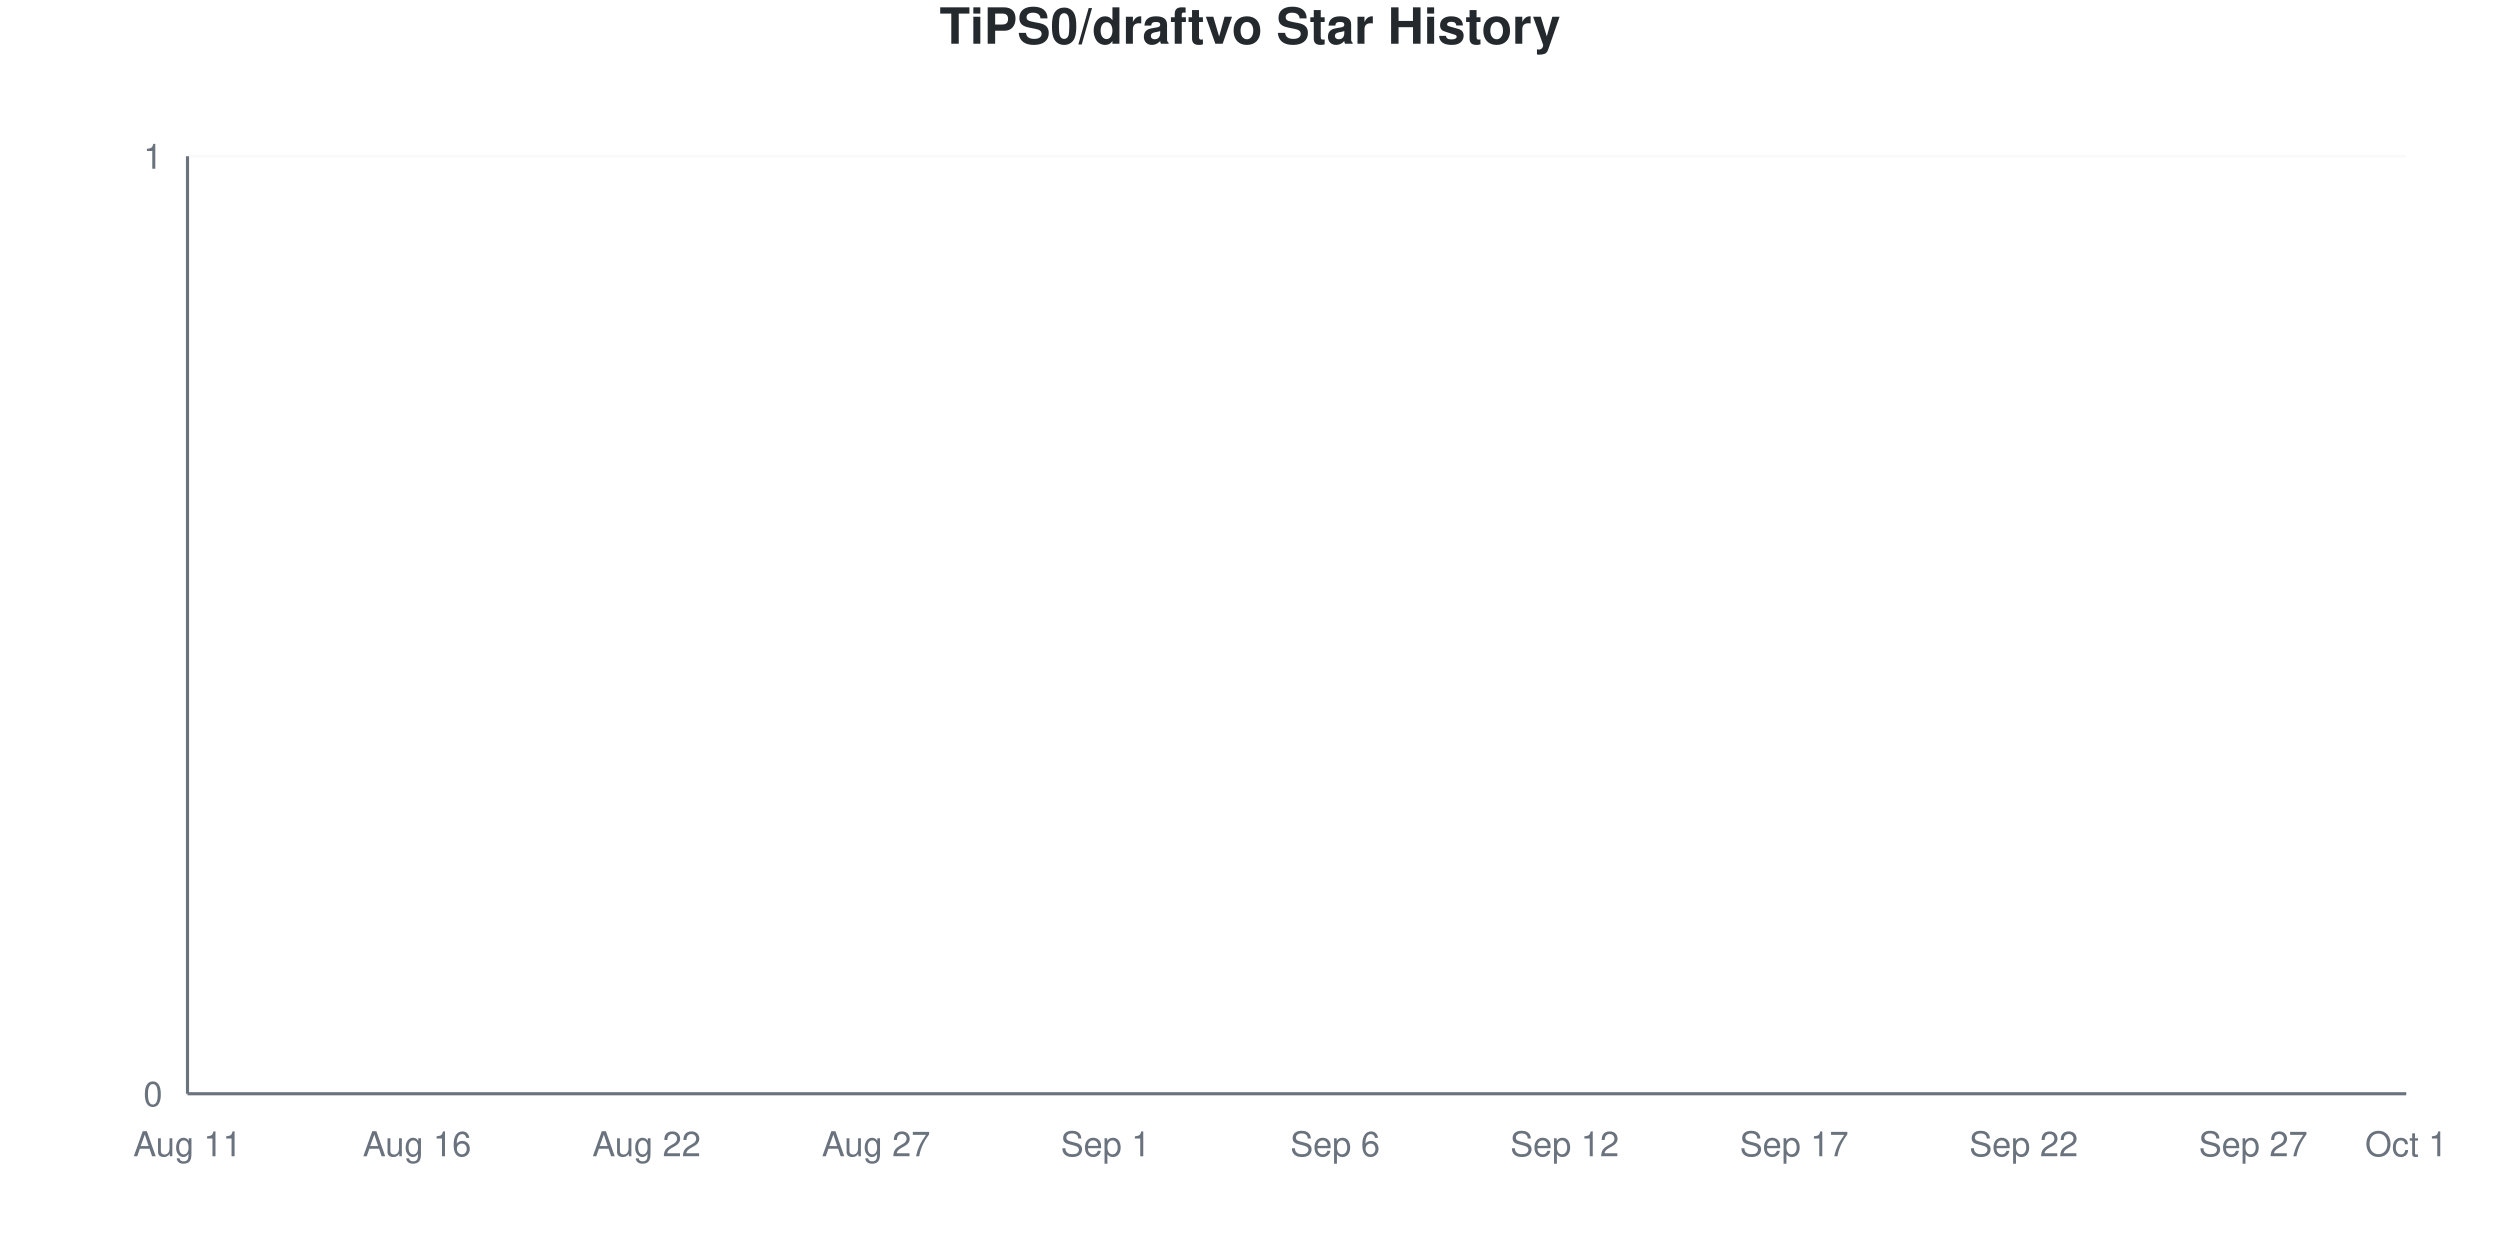
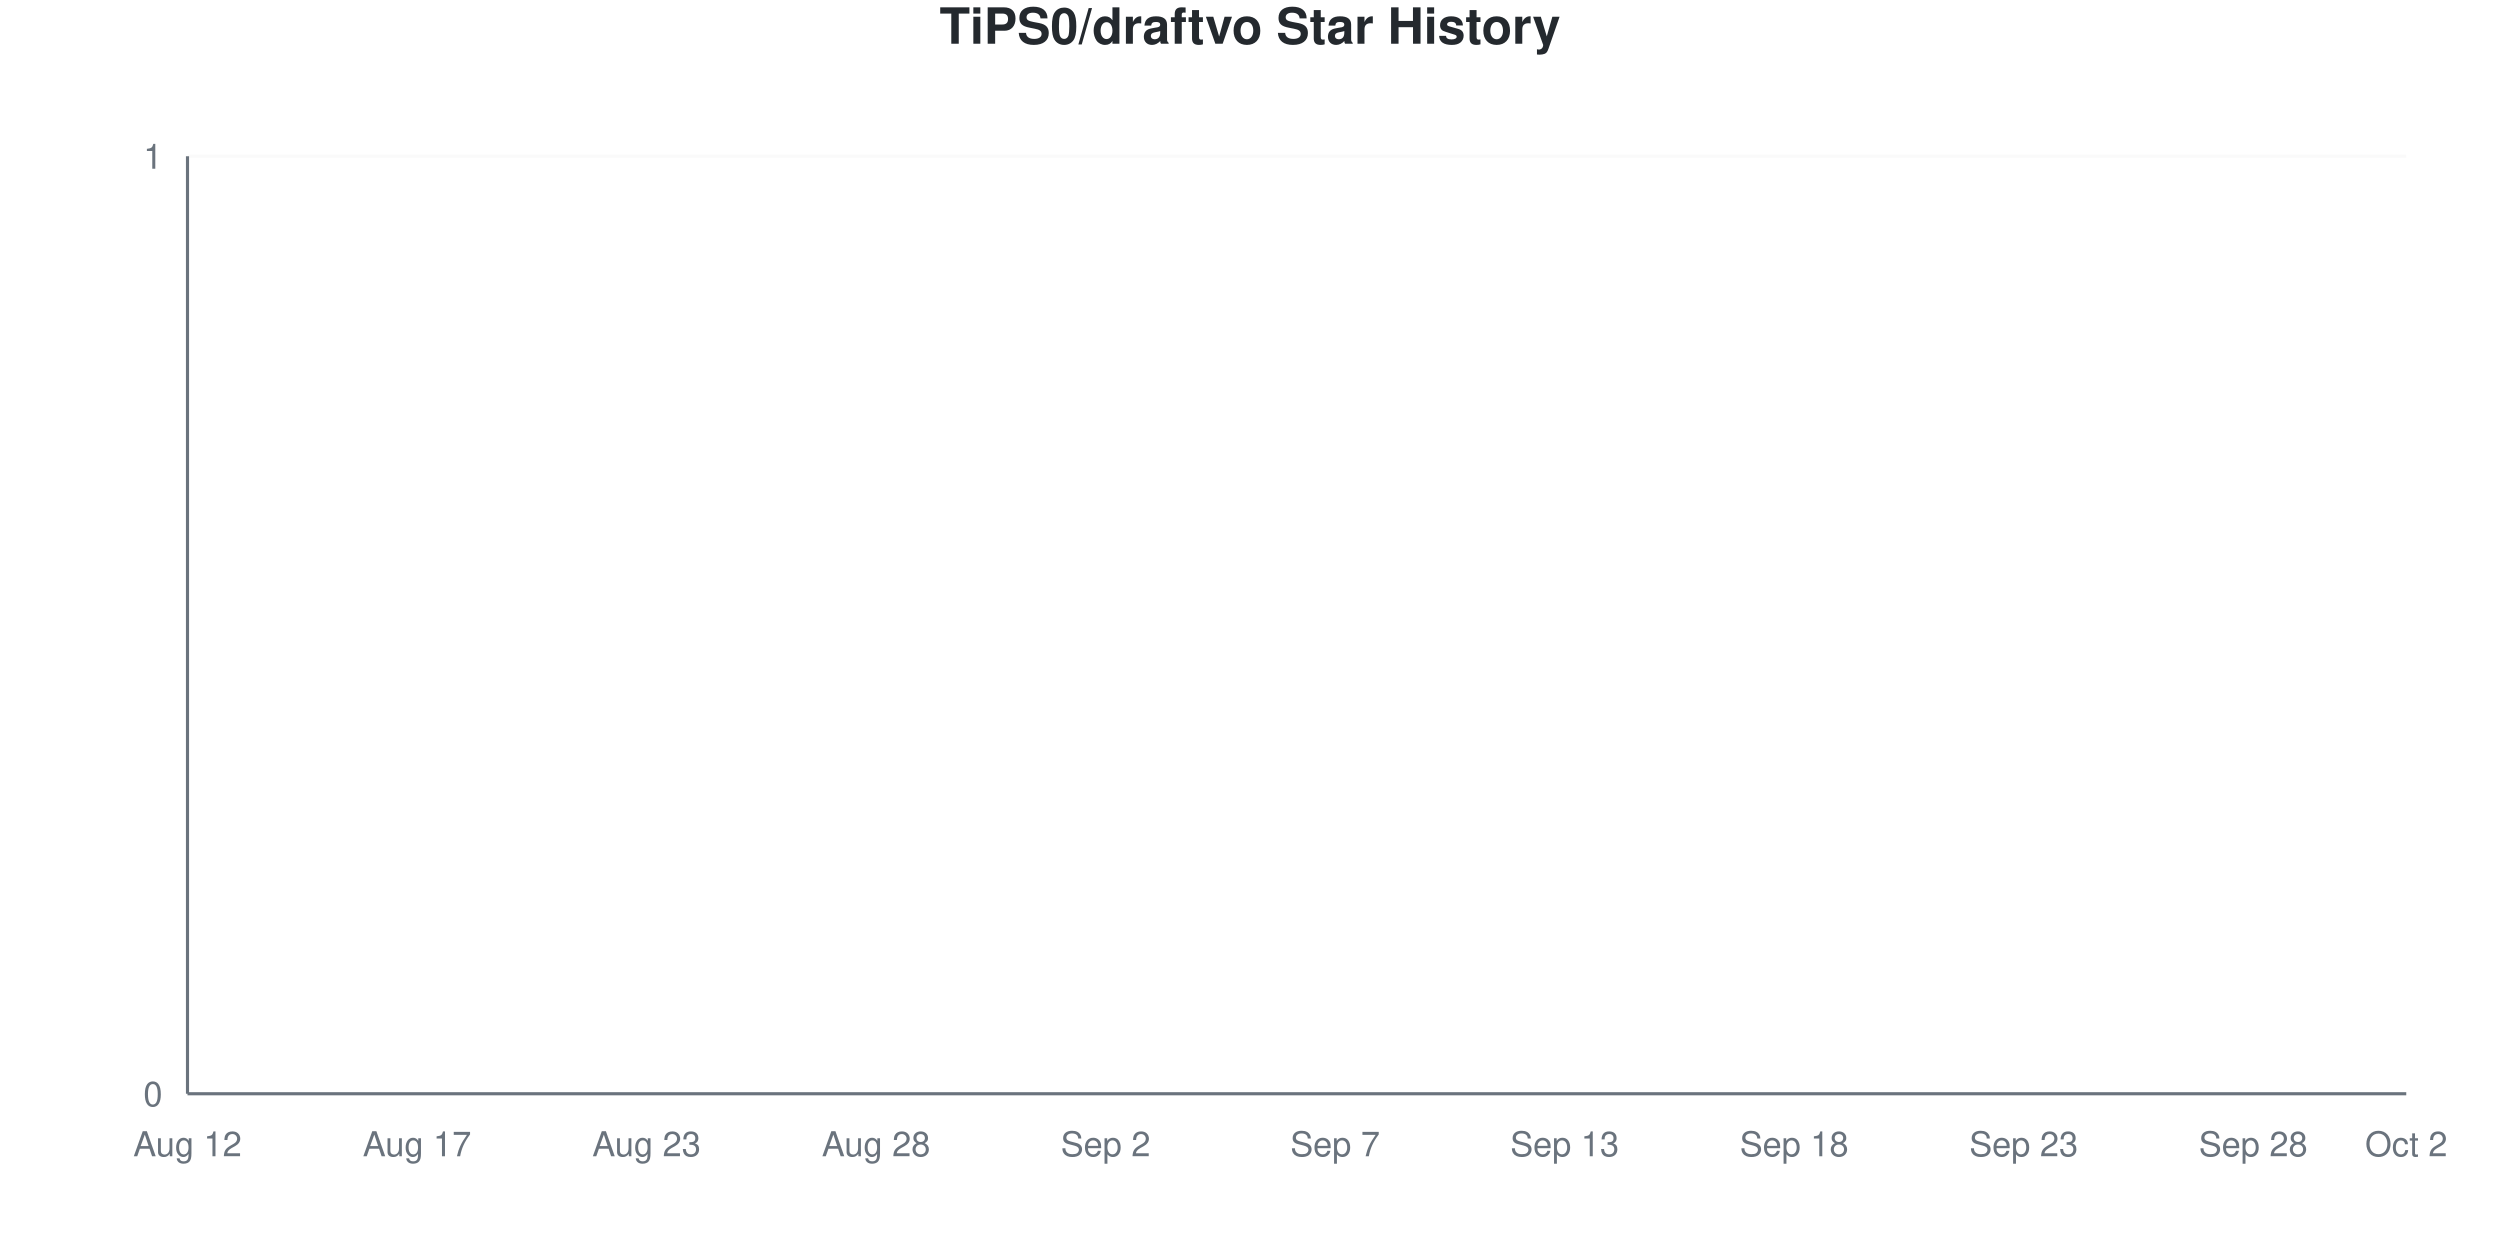
<svg xmlns="http://www.w3.org/2000/svg" viewBox="0 0 800 400" width="800" height="400">
  <style>
    @keyframes drawLine {
      to { stroke-dashoffset: 0; }
    }
    @keyframes fadeInPoint {
      from { opacity: 0; }
      to { opacity: 1; }
    }
    .data-line-0 {
      stroke-dasharray: 1065;
      stroke-dashoffset: 1065;
      animation: drawLine 2s ease-out forwards;
    }
    .data-point {
      opacity: 0;
      animation: fadeInPoint 0.5s ease-out forwards;
    }
    .chart-bg { fill: #fff; }
    .chart-text { fill: #24292e; }
    .chart-muted { fill: #6a737d; }
    .chart-grid { stroke: #eee; }
    .chart-axis { stroke: #6a737d; }
    @media (prefers-color-scheme: dark) {
      .chart-bg { fill: #0d1117; }
      .chart-text { fill: #e6edf3; }
      .chart-muted { fill: #8b949e; }
      .chart-grid { stroke: #21262d; }
      .chart-axis { stroke: #8b949e; }
    }
  </style>
  <rect width="800" height="400" class="chart-bg" />
  <text x="400" y="14" text-anchor="middle" class="chart-text" font-size="16" font-weight="bold" font-family="-apple-system, BlinkMacSystemFont, 'Segoe UI', Helvetica, Arial, sans-serif">TiPS0/draftvo Star History</text>
  <g class="grid">
    <line x1="60" y1="350" x2="770" y2="350" class="chart-grid" stroke-opacity="0.3" />
    <text x="52" y="354" text-anchor="end" class="chart-muted" font-size="11" font-family="-apple-system, BlinkMacSystemFont, 'Segoe UI', Helvetica, Arial, sans-serif">0</text>
    <line x1="60" y1="50" x2="770" y2="50" class="chart-grid" stroke-opacity="0.3" />
    <text x="52" y="54" text-anchor="end" class="chart-muted" font-size="11" font-family="-apple-system, BlinkMacSystemFont, 'Segoe UI', Helvetica, Arial, sans-serif">1</text>
  </g>
  <g class="milestones">
    
  </g>
  <g class="x-axis">
-     <text x="60" y="370" text-anchor="middle" class="chart-muted" font-size="11" font-family="-apple-system, BlinkMacSystemFont, 'Segoe UI', Helvetica, Arial, sans-serif">Aug 11</text>
-     <text x="133.448" y="370" text-anchor="middle" class="chart-muted" font-size="11" font-family="-apple-system, BlinkMacSystemFont, 'Segoe UI', Helvetica, Arial, sans-serif">Aug 16</text>
-     <text x="206.897" y="370" text-anchor="middle" class="chart-muted" font-size="11" font-family="-apple-system, BlinkMacSystemFont, 'Segoe UI', Helvetica, Arial, sans-serif">Aug 22</text>
-     <text x="280.345" y="370" text-anchor="middle" class="chart-muted" font-size="11" font-family="-apple-system, BlinkMacSystemFont, 'Segoe UI', Helvetica, Arial, sans-serif">Aug 27</text>
-     <text x="353.793" y="370" text-anchor="middle" class="chart-muted" font-size="11" font-family="-apple-system, BlinkMacSystemFont, 'Segoe UI', Helvetica, Arial, sans-serif">Sep 1</text>
-     <text x="427.241" y="370" text-anchor="middle" class="chart-muted" font-size="11" font-family="-apple-system, BlinkMacSystemFont, 'Segoe UI', Helvetica, Arial, sans-serif">Sep 6</text>
-     <text x="500.69" y="370" text-anchor="middle" class="chart-muted" font-size="11" font-family="-apple-system, BlinkMacSystemFont, 'Segoe UI', Helvetica, Arial, sans-serif">Sep 12</text>
-     <text x="574.138" y="370" text-anchor="middle" class="chart-muted" font-size="11" font-family="-apple-system, BlinkMacSystemFont, 'Segoe UI', Helvetica, Arial, sans-serif">Sep 17</text>
-     <text x="647.586" y="370" text-anchor="middle" class="chart-muted" font-size="11" font-family="-apple-system, BlinkMacSystemFont, 'Segoe UI', Helvetica, Arial, sans-serif">Sep 22</text>
-     <text x="721.034" y="370" text-anchor="middle" class="chart-muted" font-size="11" font-family="-apple-system, BlinkMacSystemFont, 'Segoe UI', Helvetica, Arial, sans-serif">Sep 27</text>
-     <text x="770" y="370" text-anchor="middle" class="chart-muted" font-size="11" font-family="-apple-system, BlinkMacSystemFont, 'Segoe UI', Helvetica, Arial, sans-serif">Oct 1</text>
+     <text x="60" y="370" text-anchor="middle" class="chart-muted" font-size="11" font-family="-apple-system, BlinkMacSystemFont, 'Segoe UI', Helvetica, Arial, sans-serif">Aug 12</text>
+     <text x="133.448" y="370" text-anchor="middle" class="chart-muted" font-size="11" font-family="-apple-system, BlinkMacSystemFont, 'Segoe UI', Helvetica, Arial, sans-serif">Aug 17</text>
+     <text x="206.897" y="370" text-anchor="middle" class="chart-muted" font-size="11" font-family="-apple-system, BlinkMacSystemFont, 'Segoe UI', Helvetica, Arial, sans-serif">Aug 23</text>
+     <text x="280.345" y="370" text-anchor="middle" class="chart-muted" font-size="11" font-family="-apple-system, BlinkMacSystemFont, 'Segoe UI', Helvetica, Arial, sans-serif">Aug 28</text>
+     <text x="353.793" y="370" text-anchor="middle" class="chart-muted" font-size="11" font-family="-apple-system, BlinkMacSystemFont, 'Segoe UI', Helvetica, Arial, sans-serif">Sep 2</text>
+     <text x="427.241" y="370" text-anchor="middle" class="chart-muted" font-size="11" font-family="-apple-system, BlinkMacSystemFont, 'Segoe UI', Helvetica, Arial, sans-serif">Sep 7</text>
+     <text x="500.69" y="370" text-anchor="middle" class="chart-muted" font-size="11" font-family="-apple-system, BlinkMacSystemFont, 'Segoe UI', Helvetica, Arial, sans-serif">Sep 13</text>
+     <text x="574.138" y="370" text-anchor="middle" class="chart-muted" font-size="11" font-family="-apple-system, BlinkMacSystemFont, 'Segoe UI', Helvetica, Arial, sans-serif">Sep 18</text>
+     <text x="647.586" y="370" text-anchor="middle" class="chart-muted" font-size="11" font-family="-apple-system, BlinkMacSystemFont, 'Segoe UI', Helvetica, Arial, sans-serif">Sep 23</text>
+     <text x="721.034" y="370" text-anchor="middle" class="chart-muted" font-size="11" font-family="-apple-system, BlinkMacSystemFont, 'Segoe UI', Helvetica, Arial, sans-serif">Sep 28</text>
+     <text x="770" y="370" text-anchor="middle" class="chart-muted" font-size="11" font-family="-apple-system, BlinkMacSystemFont, 'Segoe UI', Helvetica, Arial, sans-serif">Oct 2</text>
  </g>
  <line x1="60" y1="50" x2="60" y2="350" class="chart-axis" stroke-width="1" />
  <line x1="60" y1="350" x2="770" y2="350" class="chart-axis" stroke-width="1" />
  <path d="M60,350 L60,350 C68.161,350 76.322,350 84.483,350 C92.644,350 100.805,350 108.966,350 C117.126,350 125.287,350 133.448,350 C141.609,350 149.77,350 157.931,350 C166.092,350 174.253,350 182.414,350 C190.575,350 198.736,350 206.897,350 C215.057,350 223.218,350 231.379,350 C239.54,350 247.701,350 255.862,350 C264.023,350 272.184,350 280.345,350 C288.506,350 296.667,350 304.828,350 C312.989,350 321.149,350 329.31,350 C337.471,350 345.632,350 353.793,350 C361.954,350 370.115,350 378.276,350 C386.437,350 394.598,350 402.759,350 C410.92,350 419.08,350 427.241,350 C435.402,350 443.563,350 451.724,350 C459.885,350 468.046,350 476.207,350 C484.368,350 492.529,350 500.69,350 C508.851,350 517.011,350 525.172,350 C533.333,350 541.494,350 549.655,350 C557.816,350 565.977,350 574.138,350 C582.299,350 590.46,350 598.621,350 C606.782,350 614.943,350 623.103,350 C631.264,350 639.425,350 647.586,350 C655.747,350 663.908,350 672.069,350 C680.23,350 688.391,350 696.552,350 C704.713,350 712.874,350 721.034,350 C729.195,350 737.356,350 745.517,350 C753.678,350 761.839,350 770,350 L770,350 L60,350 Z" fill="#dfb317" fill-opacity="0.1" />
  <path d="M60,350 L60,350 C68.161,350 76.322,350 84.483,350 C92.644,350 100.805,350 108.966,350 C117.126,350 125.287,350 133.448,350 C141.609,350 149.77,350 157.931,350 C166.092,350 174.253,350 182.414,350 C190.575,350 198.736,350 206.897,350 C215.057,350 223.218,350 231.379,350 C239.54,350 247.701,350 255.862,350 C264.023,350 272.184,350 280.345,350 C288.506,350 296.667,350 304.828,350 C312.989,350 321.149,350 329.31,350 C337.471,350 345.632,350 353.793,350 C361.954,350 370.115,350 378.276,350 C386.437,350 394.598,350 402.759,350 C410.92,350 419.08,350 427.241,350 C435.402,350 443.563,350 451.724,350 C459.885,350 468.046,350 476.207,350 C484.368,350 492.529,350 500.69,350 C508.851,350 517.011,350 525.172,350 C533.333,350 541.494,350 549.655,350 C557.816,350 565.977,350 574.138,350 C582.299,350 590.46,350 598.621,350 C606.782,350 614.943,350 623.103,350 C631.264,350 639.425,350 647.586,350 C655.747,350 663.908,350 672.069,350 C680.23,350 688.391,350 696.552,350 C704.713,350 712.874,350 721.034,350 C729.195,350 737.356,350 745.517,350 C753.678,350 761.839,350 770,350" fill="none" stroke="#dfb317" stroke-width="2.5" class="data-line-0" />
  <g class="points">
    <circle cx="60" cy="350" r="4" fill="#dfb317" class="data-point" style="animation-delay: 1.50s" />
    <circle cx="84.483" cy="350" r="4" fill="#dfb317" class="data-point" style="animation-delay: 1.55s" />
    <circle cx="108.966" cy="350" r="4" fill="#dfb317" class="data-point" style="animation-delay: 1.60s" />
    <circle cx="133.448" cy="350" r="4" fill="#dfb317" class="data-point" style="animation-delay: 1.65s" />
    <circle cx="157.931" cy="350" r="4" fill="#dfb317" class="data-point" style="animation-delay: 1.70s" />
    <circle cx="182.414" cy="350" r="4" fill="#dfb317" class="data-point" style="animation-delay: 1.75s" />
    <circle cx="206.897" cy="350" r="4" fill="#dfb317" class="data-point" style="animation-delay: 1.80s" />
    <circle cx="231.379" cy="350" r="4" fill="#dfb317" class="data-point" style="animation-delay: 1.85s" />
    <circle cx="255.862" cy="350" r="4" fill="#dfb317" class="data-point" style="animation-delay: 1.90s" />
    <circle cx="280.345" cy="350" r="4" fill="#dfb317" class="data-point" style="animation-delay: 1.95s" />
    <circle cx="304.828" cy="350" r="4" fill="#dfb317" class="data-point" style="animation-delay: 2.00s" />
    <circle cx="329.31" cy="350" r="4" fill="#dfb317" class="data-point" style="animation-delay: 2.05s" />
    <circle cx="353.793" cy="350" r="4" fill="#dfb317" class="data-point" style="animation-delay: 2.10s" />
    <circle cx="378.276" cy="350" r="4" fill="#dfb317" class="data-point" style="animation-delay: 2.15s" />
    <circle cx="402.759" cy="350" r="4" fill="#dfb317" class="data-point" style="animation-delay: 2.20s" />
    <circle cx="427.241" cy="350" r="4" fill="#dfb317" class="data-point" style="animation-delay: 2.25s" />
    <circle cx="451.724" cy="350" r="4" fill="#dfb317" class="data-point" style="animation-delay: 2.30s" />
    <circle cx="476.207" cy="350" r="4" fill="#dfb317" class="data-point" style="animation-delay: 2.35s" />
    <circle cx="500.69" cy="350" r="4" fill="#dfb317" class="data-point" style="animation-delay: 2.40s" />
    <circle cx="525.172" cy="350" r="4" fill="#dfb317" class="data-point" style="animation-delay: 2.45s" />
    <circle cx="549.655" cy="350" r="4" fill="#dfb317" class="data-point" style="animation-delay: 2.50s" />
    <circle cx="574.138" cy="350" r="4" fill="#dfb317" class="data-point" style="animation-delay: 2.55s" />
    <circle cx="598.621" cy="350" r="4" fill="#dfb317" class="data-point" style="animation-delay: 2.60s" />
    <circle cx="623.103" cy="350" r="4" fill="#dfb317" class="data-point" style="animation-delay: 2.65s" />
    <circle cx="647.586" cy="350" r="4" fill="#dfb317" class="data-point" style="animation-delay: 2.70s" />
    <circle cx="672.069" cy="350" r="4" fill="#dfb317" class="data-point" style="animation-delay: 2.75s" />
    <circle cx="696.552" cy="350" r="4" fill="#dfb317" class="data-point" style="animation-delay: 2.80s" />
    <circle cx="721.034" cy="350" r="4" fill="#dfb317" class="data-point" style="animation-delay: 2.85s" />
    <circle cx="745.517" cy="350" r="4" fill="#dfb317" class="data-point" style="animation-delay: 2.90s" />
    <circle cx="770" cy="350" r="4" fill="#dfb317" class="data-point" style="animation-delay: 2.95s" />
  </g>
</svg>
